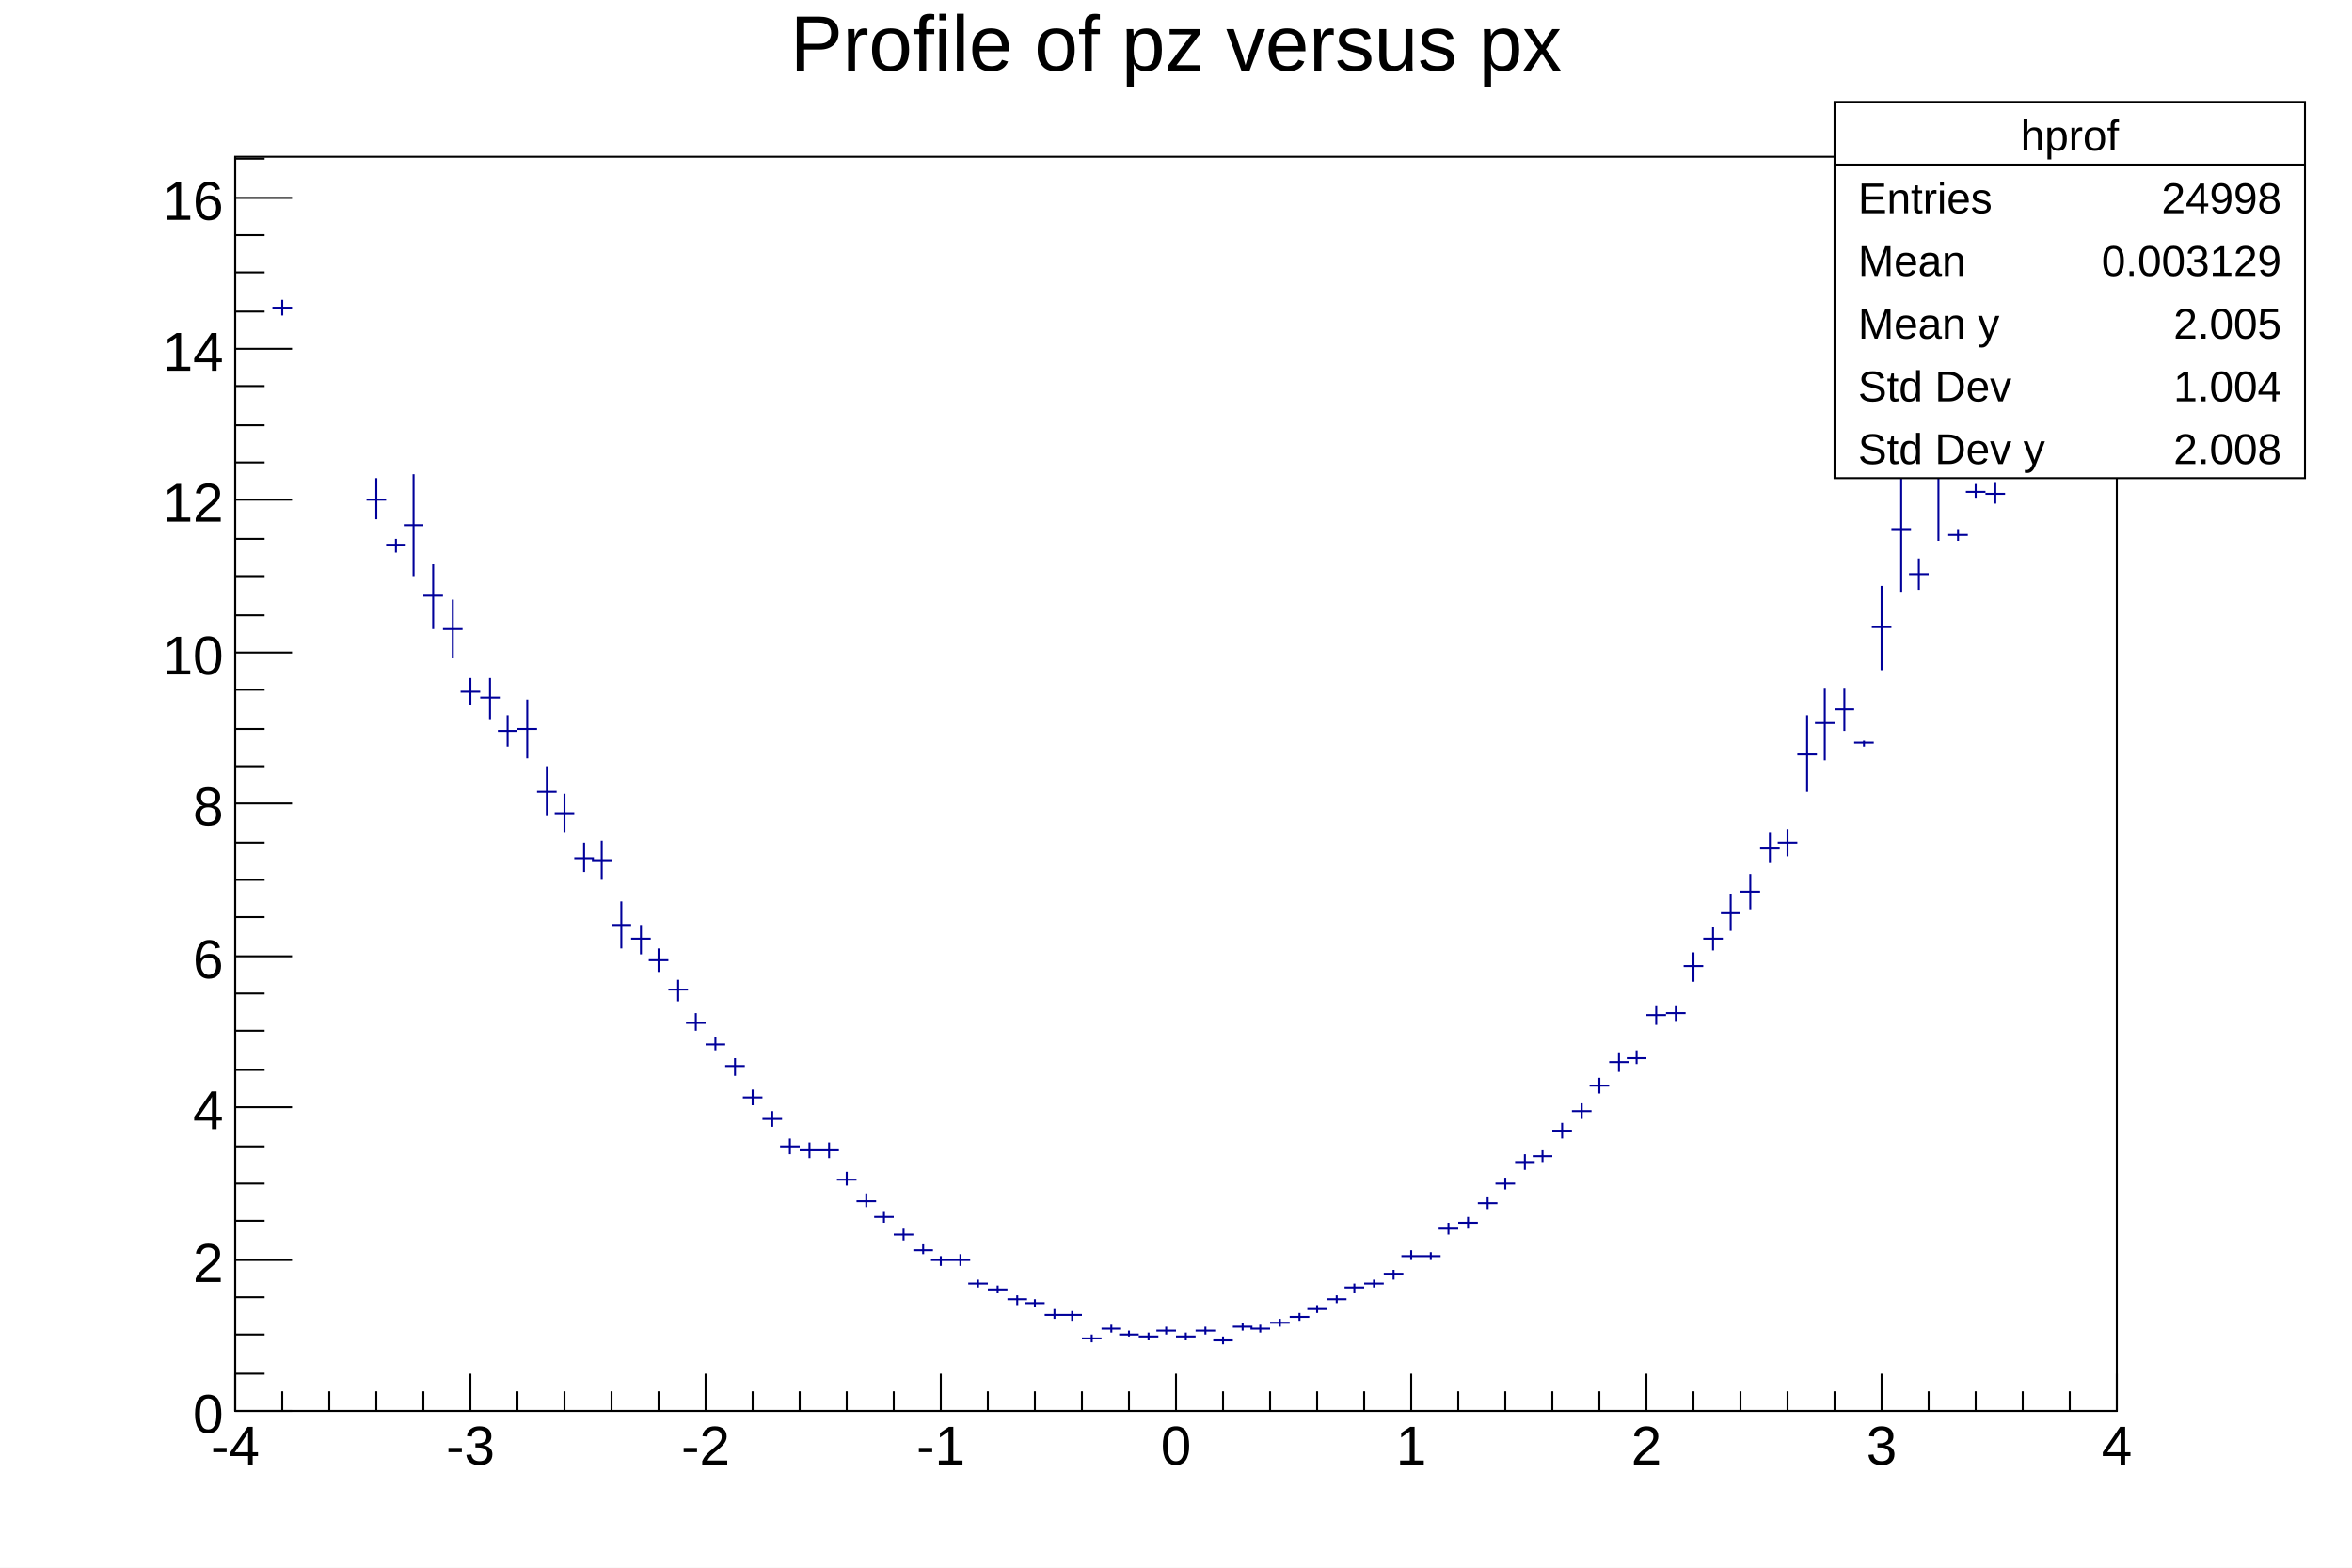
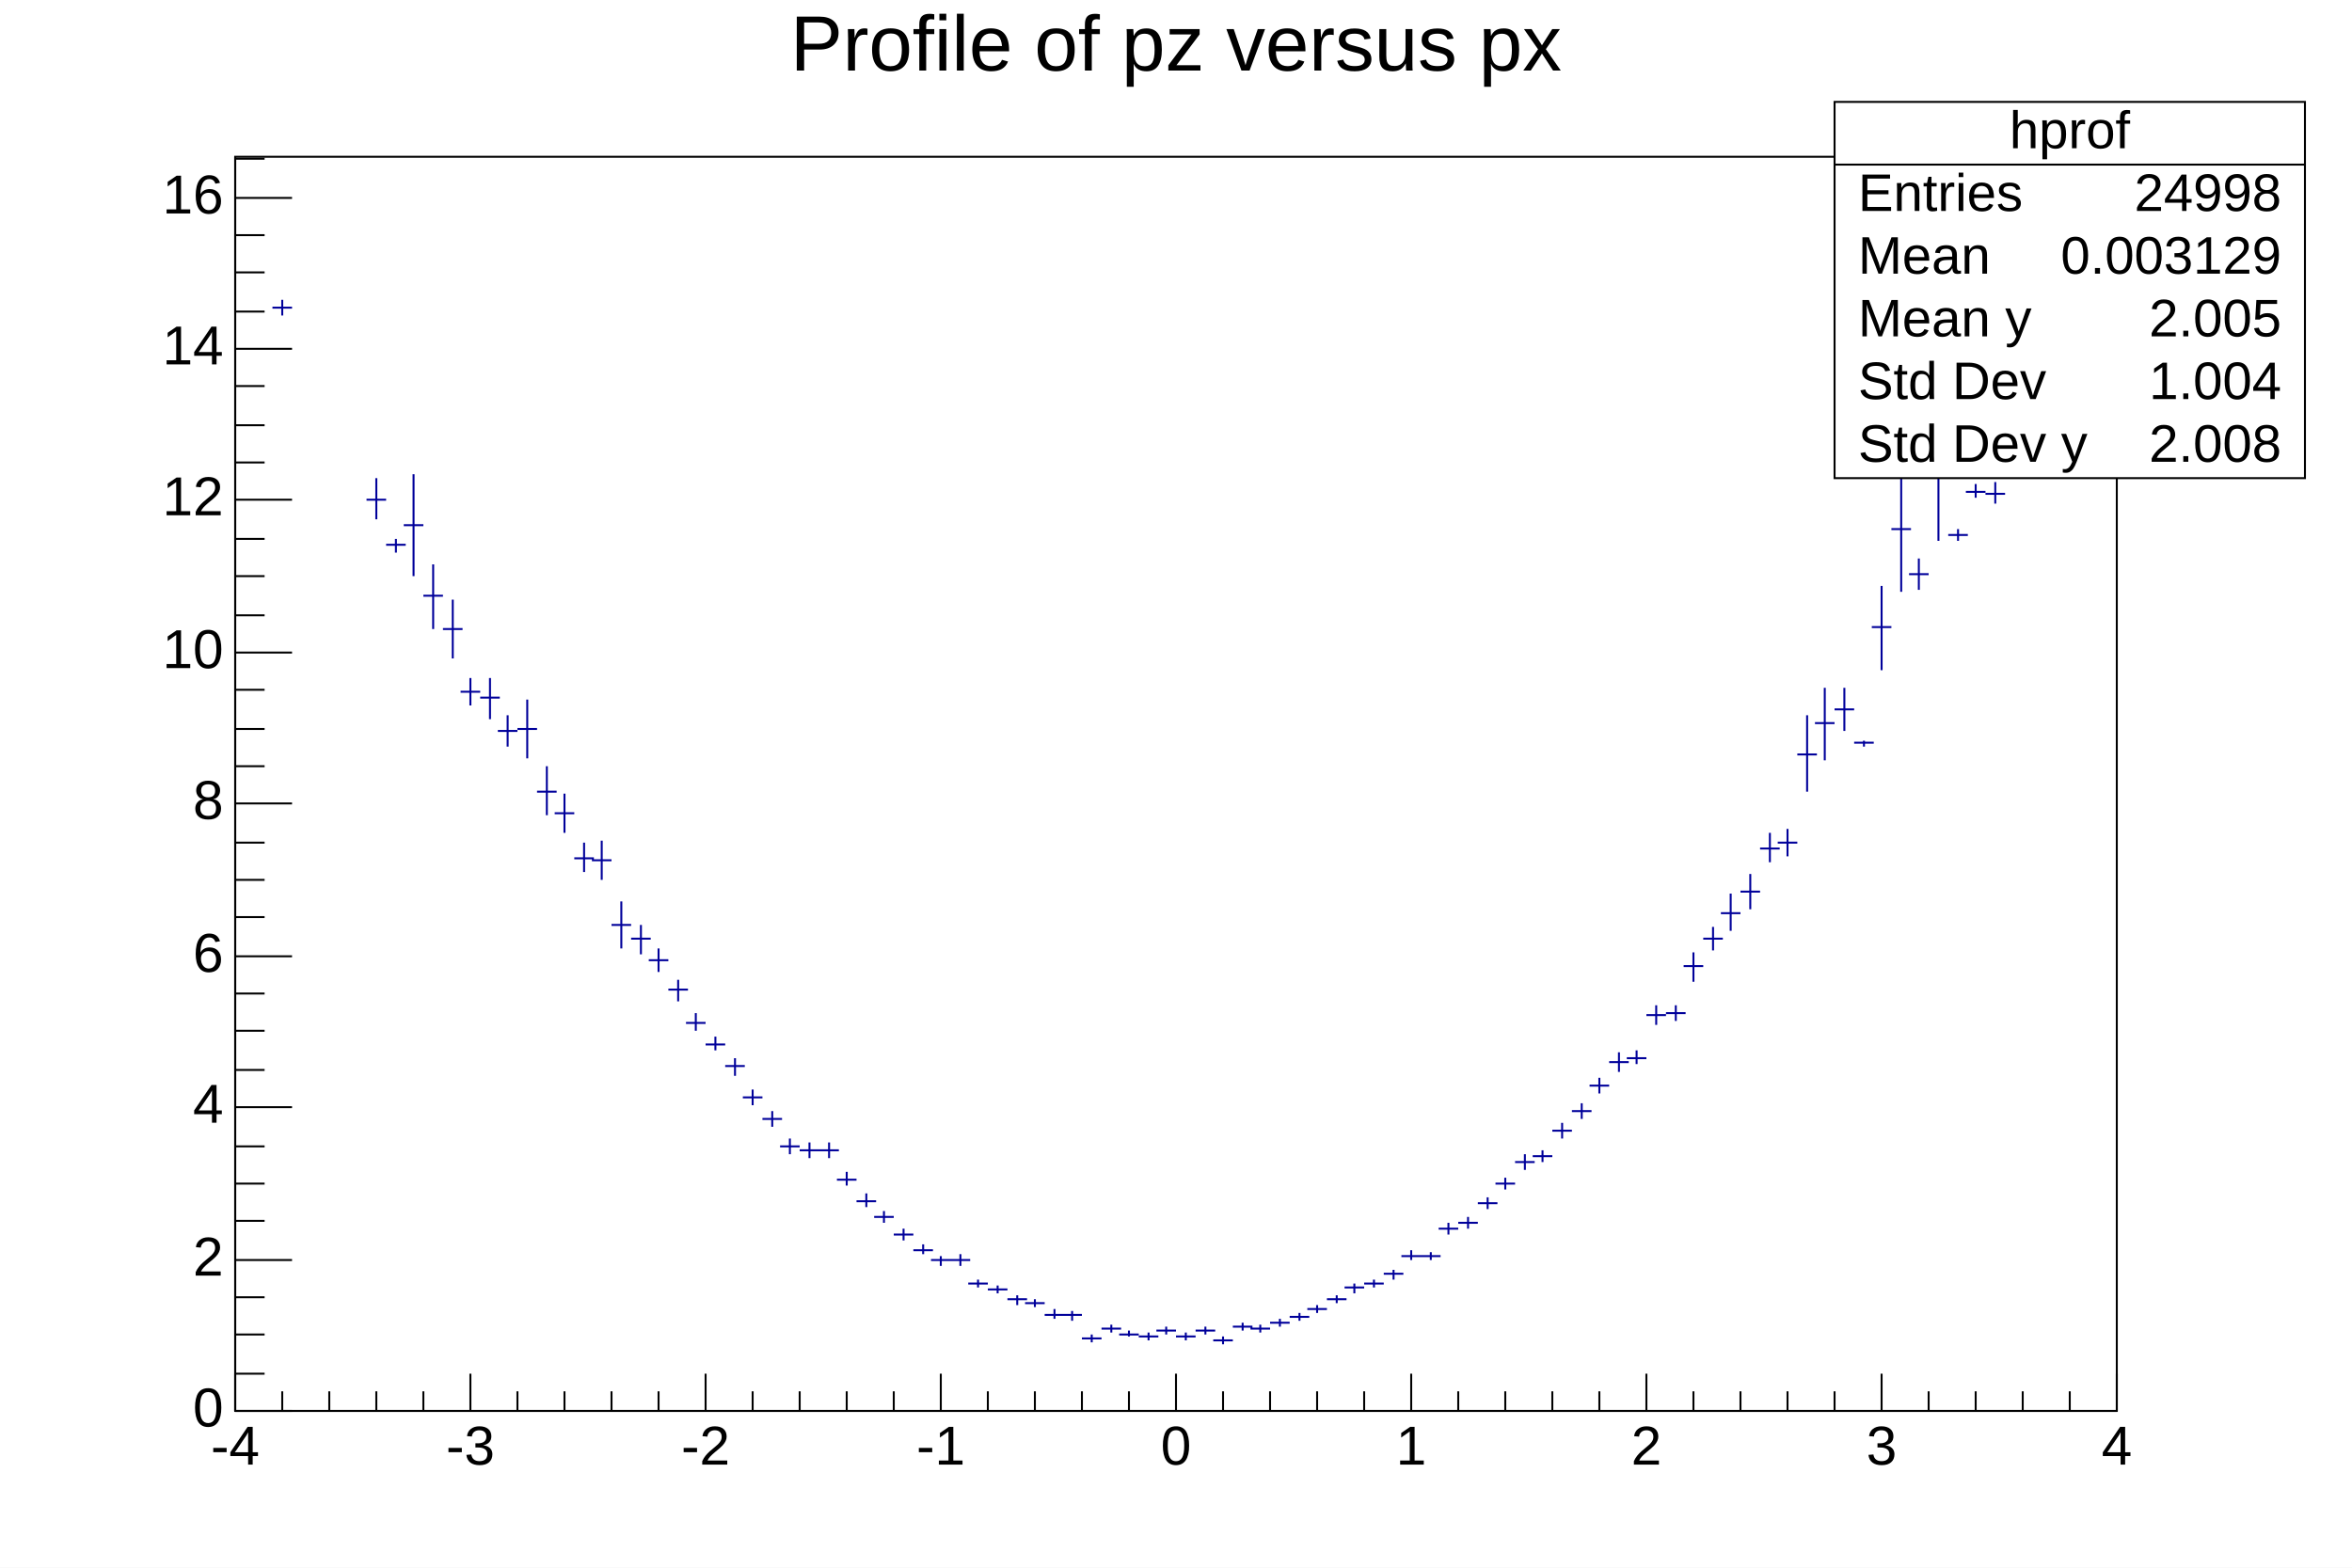
<svg xmlns="http://www.w3.org/2000/svg" viewBox="0 0 1200 800" preserveAspectRatio="none" width="1200" height="800">
  <path d="M0,0H1200V800H0Z" style="fill: white;" />
  <g>
    <g transform="translate(120,80)">
      <path d="M0,0H960V640H0Z" style="fill: white; stroke: black; stroke-width: 1;" />
      <svg x="0" y="0" overflow="hidden" width="960" height="640" viewBox="0 0 960 640">
        <g>
-           <path d="M19,77h10M24,73v8M67,175h10M72,164v21M77,198h10M82,195v7M86,188h10M91,162v52M96,224h10M101,208v33M106,241h10M111,226v30M115,273h10M120,266v14M125,276h10M130,266v21M134,293h10M139,285v16M144,292h10M149,277v30M154,324h10M159,311v25M163,335h10M168,325v20M173,358h10M178,350v15M182,359h10M187,349v20M192,392h10M197,380v24M202,399h10M207,392v15M211,410h10M216,404v12M221,425h10M226,420v11M230,442h10M235,437v9M240,453h10M245,449v7M250,464h10M255,460v9M259,480h10M264,476v8M269,491h10M274,487v8M278,505h10M283,501v8M288,507h10M293,503v8M298,507h10M303,503v8M307,522h10M312,518v7M317,533h10M322,529v7M326,541h10M331,538v6M336,550h10M341,547v6M346,558h10M351,555v5M355,563h10M360,561v5M365,563h10M370,560v6M374,575h10M379,573v4M384,578h10M389,576v4M394,583h10M399,581v5M403,585h10M408,583v4M413,591h10M418,588v5M422,591h10M427,589v5M432,603h10M437,601v4M442,598h10M447,596v4M451,601h10M456,599v3M461,602h10M466,600v4M470,599h10M475,597v4M480,602h10M485,600v4M490,599h10M495,597v4M499,604h10M504,602v4M509,597h10M514,595v4M518,598h10M523,596v4M528,595h10M533,593v4M538,592h10M543,590v4M547,588h10M552,586v4M557,583h10M562,581v4M566,577h10M571,575v5M576,575h10M581,573v4M586,570h10M591,568v5M595,561h10M600,558v5M605,561h10M610,559v4M614,547h10M619,544v6M624,544h10M629,541v6M634,534h10M639,531v6M643,524h10M648,521v6M653,513h10M658,509v8M662,510h10M667,507v6M672,497h10M677,493v8M682,487h10M687,483v8M691,474h10M696,470v8M701,462h10M706,457v10M710,460h10M715,456v7M720,438h10M725,433v10M730,437h10M735,433v8M739,413h10M744,406v15M749,399h10M754,393v12M758,386h10M763,376v19M768,375h10M773,366v18M778,353h10M783,345v15M787,350h10M792,343v14M797,305h10M802,285v39M806,289h10M811,271v37M816,282h10M821,271v22M826,299h10M831,298v3M835,240h10M840,219v43M845,190h10M850,158v64M854,213h10M859,205v16M864,158h10M869,120v76M874,193h10M879,190v6M883,171h10M888,167v7M893,172h10M898,166v11M950,30h10M955,30v0" style="stroke: #00009a; stroke-width: 1;" />
+           <path d="M19,77h10M24,73v8M67,175h10M72,164v21M77,198h10M82,195v7M86,188h10M91,162v52M96,224h10M101,208v33M106,241h10M111,226v30M115,273h10M120,266v14M125,276h10M130,266v21M134,293h10M139,285v16M144,292h10M149,277v30M154,324h10M159,311v25M163,335h10M168,325v20M173,358h10M178,350v15M182,359h10M187,349v20M192,392h10M197,380v24M202,399h10M207,392v15M211,410h10M216,404v12M221,425h10M226,420v11M230,442h10M235,437v9M240,453h10M245,449v7M250,464h10M255,460v9M259,480h10M264,476v8M269,491h10M274,487v8M278,505h10M283,501v8M288,507h10M293,503v8M298,507h10M303,503v8M307,522h10M312,518v7M317,533h10M322,529v7M326,541h10M331,538v6M336,550h10M341,547v6M346,558h10M351,555v5M355,563h10M360,561v5M365,563h10M370,560v6M374,575h10M379,573v4M384,578h10M389,576v4M394,583h10M399,581v5M403,585h10M408,583v4M413,591h10M418,588v5M422,591h10M427,589v5M432,603h10M437,601v4M442,598h10M447,596v4M451,601h10M456,599v3M461,602h10M466,600v4M470,599h10M475,597v4M480,602h10M485,600v4M490,599h10M495,597v4M499,604h10M504,602v4M509,597h10M514,595v4M518,598h10M523,596v4M528,595h10M533,593v4M538,592h10M543,590v4M547,588h10M552,586v4M557,583h10M562,581v4M566,577h10M571,575v5M576,575h10M581,573v4M586,570h10M591,568v5M595,561h10M600,558v5M605,561h10M610,559v4M614,547h10M619,544v6M624,544h10M629,541v6M634,534h10M639,531v6M643,524h10M648,521v6M653,513h10M658,509v8M662,510h10M667,507v6M672,497h10M677,493v8M682,487h10M687,483v8M691,474h10M696,470v8M701,462h10M706,457v10M710,460h10M715,456v7M720,438h10M725,433v10M730,437h10M735,433v8M739,413h10M744,406v15M749,399h10M754,393v12M758,386h10M763,376v19M768,375h10M773,366v18M778,353h10M783,345v15M787,350h10M792,343v14M797,305h10M802,285v39M806,289h10M811,271v37M816,282h10M821,271v22M826,299h10M831,298v3M835,240h10M840,219v43M845,190h10M850,158v64M854,213h10M859,205v16M864,158h10M869,120v76M874,193h10M879,190v6M883,171h10M888,167v7M893,172h10M898,166v11M950,30h10M955,30v0" style="stroke: rgb(0, 0, 154); stroke-width: 1;" />
        </g>
      </svg>
      <g>
        <g transform="translate(0,640)">
          <path d="M0,0h960M0,-19V0M24,-10V0M48,-10V0M72,-10V0M96,-10V0M120,-19V0M144,-10V0M168,-10V0M192,-10V0M216,-10V0M240,-19V0M264,-10V0M288,-10V0M312,-10V0M336,-10V0M360,-19V0M384,-10V0M408,-10V0M432,-10V0M456,-10V0M480,-19V0M504,-10V0M528,-10V0M552,-10V0M576,-10V0M600,-19V0M624,-10V0M648,-10V0M672,-10V0M696,-10V0M720,-19V0M744,-10V0M768,-10V0M792,-10V0M816,-10V0M840,-19V0M864,-10V0M888,-10V0M912,-10V0M936,-10V0M960,-19V0" style="stroke: black; stroke-width: 1;" />
-           <g font-family="Arial" font-size="28" space="preserve" fill="black" text-anchor="middle">
-             <text dy=".8em" transform="translate(0,5)">
-        -4
-       </text>
-             <text dy=".8em" transform="translate(120,5)">
-        -3
-       </text>
-             <text dy=".8em" transform="translate(240,5)">
-        -2
-       </text>
-             <text dy=".8em" transform="translate(360,5)">
-        -1
-       </text>
-             <text dy=".8em" transform="translate(480,5)">
-        0
-       </text>
-             <text dy=".8em" transform="translate(600,5)">
-        1
-       </text>
-             <text dy=".8em" transform="translate(720,5)">
-        2
-       </text>
-             <text dy=".8em" transform="translate(840,5)">
-        3
-       </text>
-             <text dy=".8em" transform="translate(960,5)">
-        4
-       </text>
+           <g font-family="Arial" font-size="28" xml:space="preserve" fill="black" text-anchor="middle">
+             <text dy=".8em" transform="translate(0,5)">-4</text>
+             <text dy=".8em" transform="translate(120,5)">-3</text>
+             <text dy=".8em" transform="translate(240,5)">-2</text>
+             <text dy=".8em" transform="translate(360,5)">-1</text>
+             <text dy=".8em" transform="translate(480,5)">0</text>
+             <text dy=".8em" transform="translate(600,5)">1</text>
+             <text dy=".8em" transform="translate(720,5)">2</text>
+             <text dy=".8em" transform="translate(840,5)">3</text>
+             <text dy=".8em" transform="translate(960,5)">4</text>
          </g>
        </g>
        <g>
          <path d="M0,0v640M29,640H0M15,621H0M15,601H0M15,582H0M29,563H0M15,543H0M15,524H0M15,505H0M29,485H0M15,466H0M15,446H0M15,427H0M29,408H0M15,388H0M15,369H0M15,350H0M29,330H0M15,311H0M15,292H0M15,272H0M29,253H0M15,234H0M15,214H0M15,195H0M29,175H0M15,156H0M15,137H0M15,117H0M29,98H0M15,79H0M15,59H0M15,40H0M29,21H0M15,1H0" style="stroke: black; stroke-width: 1;" />
-           <g font-family="Arial" font-size="28" space="preserve" fill="black" text-anchor="end">
-             <text dy=".4em" transform="translate(-6,640)">
-        0
-       </text>
-             <text dy=".4em" transform="translate(-6,563)">
-        2
-       </text>
-             <text dy=".4em" transform="translate(-6,485)">
-        4
-       </text>
-             <text dy=".4em" transform="translate(-6,408)">
-        6
-       </text>
-             <text dy=".4em" transform="translate(-6,330)">
-        8
-       </text>
-             <text dy=".4em" transform="translate(-6,253)">
-        10
-       </text>
-             <text dy=".4em" transform="translate(-6,175)">
-        12
-       </text>
-             <text dy=".4em" transform="translate(-6,98)">
-        14
-       </text>
-             <text dy=".4em" transform="translate(-6,21)">
-        16
-       </text>
+           <g font-family="Arial" font-size="28" xml:space="preserve" fill="black" text-anchor="end">
+             <text dominant-baseline="middle" transform="translate(-6,640)">0</text>
+             <text dominant-baseline="middle" transform="translate(-6,563)">2</text>
+             <text dominant-baseline="middle" transform="translate(-6,485)">4</text>
+             <text dominant-baseline="middle" transform="translate(-6,408)">6</text>
+             <text dominant-baseline="middle" transform="translate(-6,330)">8</text>
+             <text dominant-baseline="middle" transform="translate(-6,253)">10</text>
+             <text dominant-baseline="middle" transform="translate(-6,175)">12</text>
+             <text dominant-baseline="middle" transform="translate(-6,98)">14</text>
+             <text dominant-baseline="middle" transform="translate(-6,21)">16</text>
          </g>
        </g>
      </g>
    </g>
-     <g transform="translate(936,52)" font-family="Arial" font-size="22" space="preserve" fill="black">
+     <g transform="translate(936,52)" font-family="Arial" font-size="27" xml:space="preserve" fill="black">
      <path d="M0,0H240V192H0Z" style="fill: white; stroke: black; stroke-width: 1;" />
-       <text text-anchor="middle" dy=".4em" transform="translate(120,16)">
-     hprof
-    </text>
-       <text text-anchor="start" dy=".4em" transform="translate(12,48)">
-     Entries
-    </text>
-       <text text-anchor="end" dy=".4em" transform="translate(228,48)">
-     24998
-    </text>
-       <text text-anchor="start" dy=".4em" transform="translate(12,80)">
-     Mean
-    </text>
-       <text text-anchor="end" dy=".4em" transform="translate(228,80)">
-     0.003129
-    </text>
-       <text text-anchor="start" dy=".4em" transform="translate(12,112)">
-     Mean y
-    </text>
-       <text text-anchor="end" dy=".4em" transform="translate(228,112)">
-     2.005
-    </text>
-       <text text-anchor="start" dy=".4em" transform="translate(12,144)">
-     Std Dev
-    </text>
-       <text text-anchor="end" dy=".4em" transform="translate(228,144)">
-     1.004
-    </text>
-       <text text-anchor="start" dy=".4em" transform="translate(12,176)">
-     Std Dev y
-    </text>
-       <text text-anchor="end" dy=".4em" transform="translate(228,176)">
-     2.008
-    </text>
+       <text text-anchor="middle" dominant-baseline="middle" transform="translate(120,16)">hprof</text>
+       <text text-anchor="start" dominant-baseline="middle" transform="translate(12,48)">Entries</text>
+       <text text-anchor="end" dominant-baseline="middle" transform="translate(228,48)">24998</text>
+       <text text-anchor="start" dominant-baseline="middle" transform="translate(12,80)">Mean</text>
+       <text text-anchor="end" dominant-baseline="middle" transform="translate(228,80)">0.003129</text>
+       <text text-anchor="start" dominant-baseline="middle" transform="translate(12,112)">Mean y</text>
+       <text text-anchor="end" dominant-baseline="middle" transform="translate(228,112)">2.005</text>
+       <text text-anchor="start" dominant-baseline="middle" transform="translate(12,144)">Std Dev</text>
+       <text text-anchor="end" dominant-baseline="middle" transform="translate(228,144)">1.004</text>
+       <text text-anchor="start" dominant-baseline="middle" transform="translate(12,176)">Std Dev y</text>
+       <text text-anchor="end" dominant-baseline="middle" transform="translate(228,176)">2.008</text>
      <path d="M0,32h240" style="stroke: black; stroke-width: 1;" />
    </g>
-     <g transform="translate(120,4)" font-family="Arial" font-size="40" space="preserve">
-       <text fill="black" text-anchor="middle" dy=".8em" transform="translate(480)">
-     Profile of pz versus px
-    </text>
+     <g transform="translate(120,4)" font-family="Arial" font-size="40" xml:space="preserve">
+       <text fill="black" text-anchor="middle" dy=".8em" transform="translate(480)">Profile of pz versus px</text>
    </g>
  </g>
</svg>
